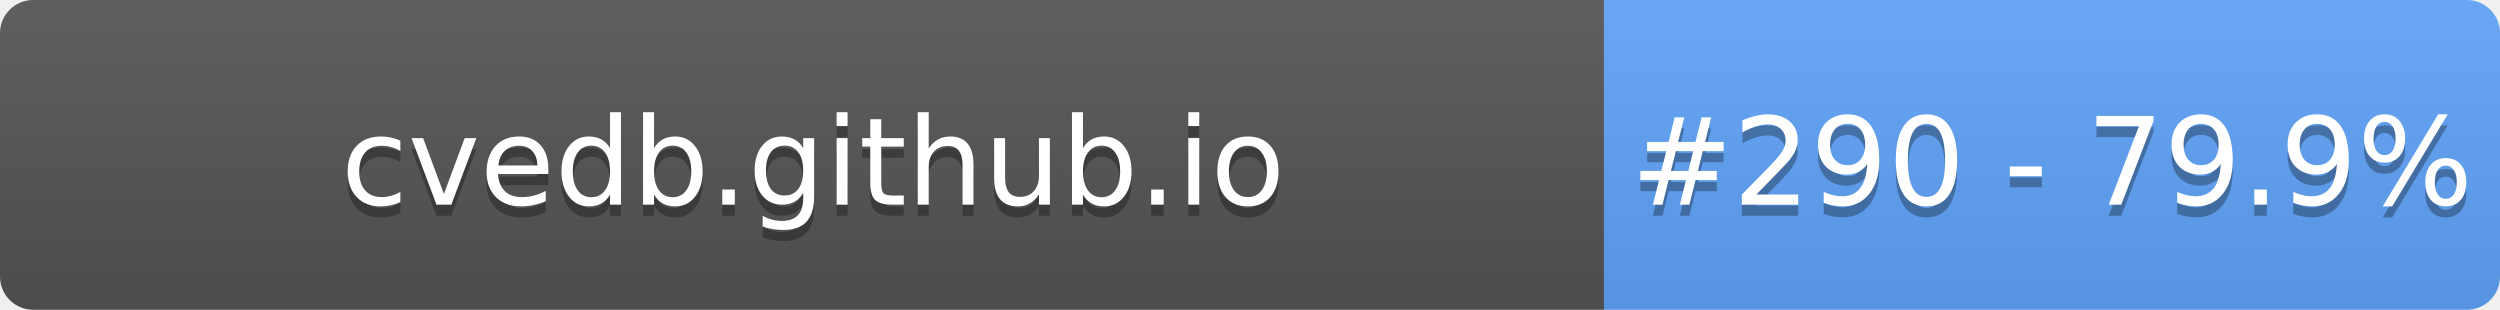
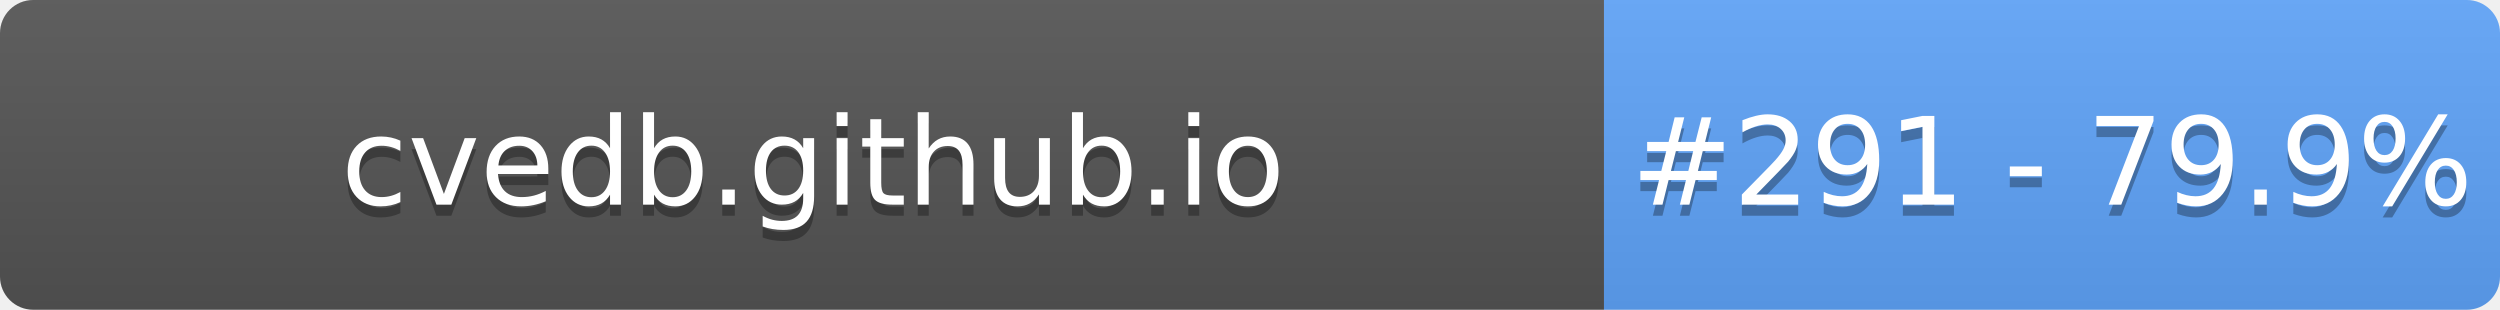
- <svg xmlns="http://www.w3.org/2000/svg" width="226" height="28" role="img" aria-label="cvedb.github.io: #290 - 79.9%">
+ <svg xmlns="http://www.w3.org/2000/svg" width="226" height="28" role="img" aria-label="cvedb.github.io: #291 - 79.9%">
  <linearGradient id="s" x2="0" y2="100%">
    <stop offset="0" stop-color="#bbb" stop-opacity=".1" />
    <stop offset="1" stop-opacity=".1" />
  </linearGradient>
  <clipPath id="r">
    <rect width="226" height="28" rx="3" fill="#fff" />
  </clipPath>
  <g clip-path="url(#r)">
    <rect width="145" height="28" fill="#555" />
    <rect x="145" width="81" height="28" fill="#60A5FA" />
    <rect width="226" height="28" fill="url(#s)" />
  </g>
  <g fill="#fff" text-anchor="middle" font-family="Verdana,Geneva,DejaVu Sans,sans-serif" text-rendering="geometricPrecision" font-size="110">
    <text aria-hidden="true" x="735" y="195" fill="#010101" fill-opacity=".3" transform="scale(.1)" textLength="1350">cvedb.github.io</text>
    <text x="735" y="185" transform="scale(.1)" fill="#fff" textLength="1350">cvedb.github.io</text>
-     <text aria-hidden="true" x="1855" y="195" fill="#010101" fill-opacity=".3" transform="scale(.1)" textLength="660">#290 - 79.9%</text>
-     <text x="1855" y="185" transform="scale(.1)" fill="#fff" textLength="660">#290 - 79.9%</text>
+     <text aria-hidden="true" x="1855" y="195" fill="#010101" fill-opacity=".3" transform="scale(.1)" textLength="660">#291 - 79.9%</text>
+     <text x="1855" y="185" transform="scale(.1)" fill="#fff" textLength="660">#291 - 79.9%</text>
  </g>
</svg>
